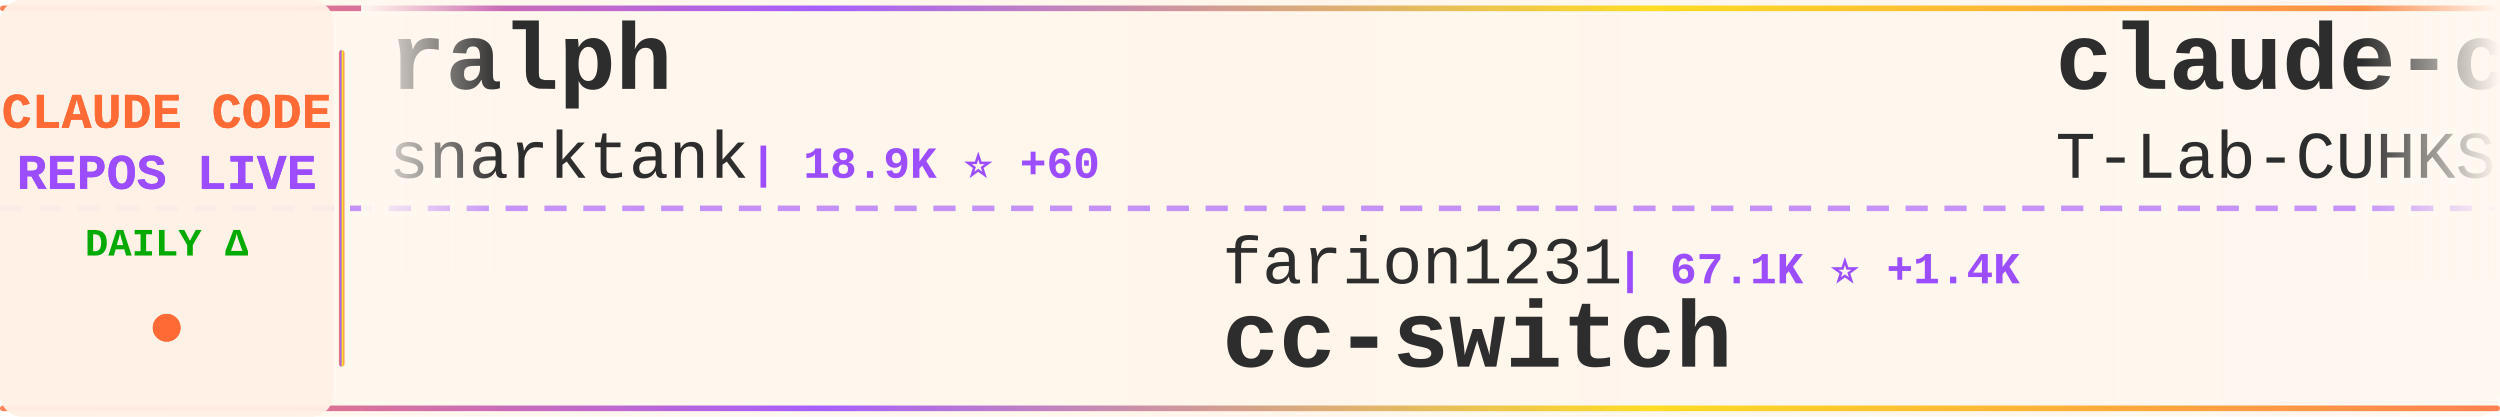
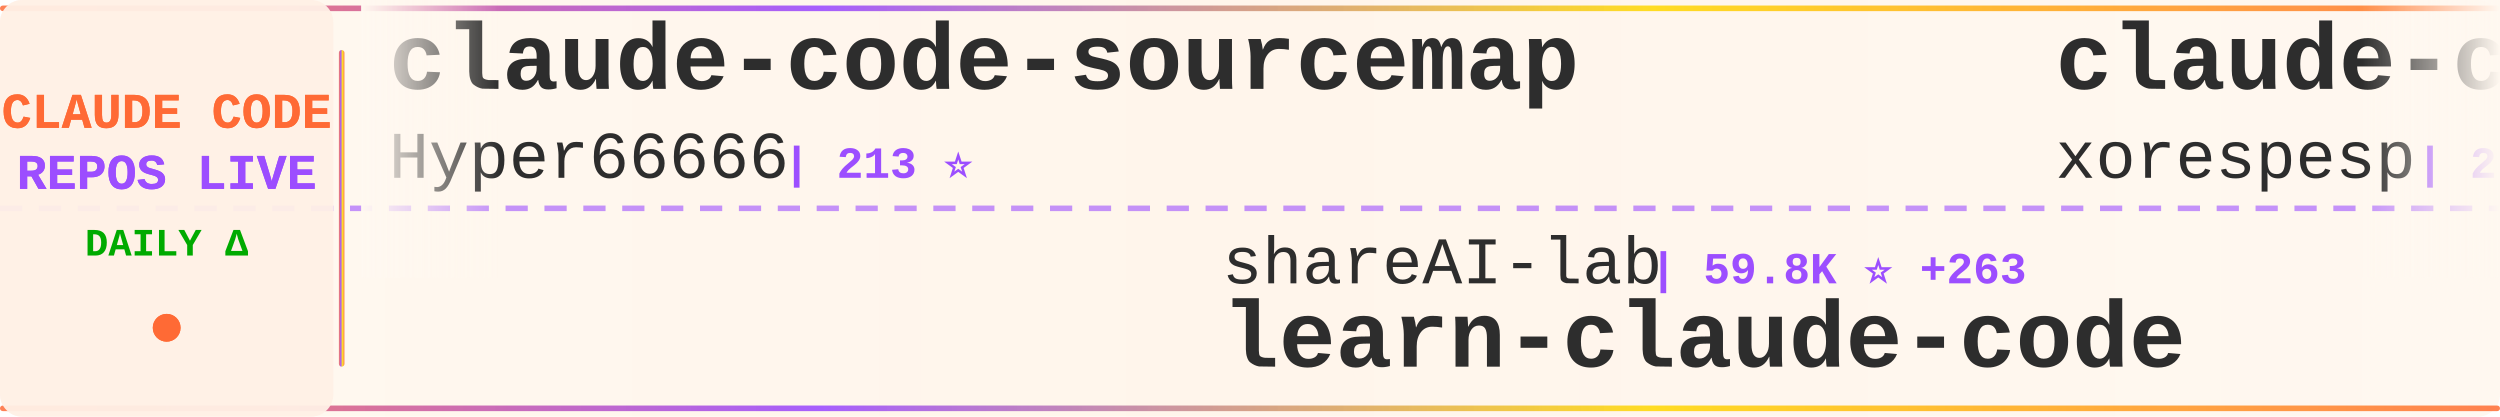
<svg xmlns="http://www.w3.org/2000/svg" width="900" height="150">
  <defs>
    <linearGradient id="tickerBg" x1="0%" y1="0%" x2="100%" y2="0%">
      <stop offset="0%" style="stop-color:#fff8f0;stop-opacity:0.98" />
      <stop offset="50%" style="stop-color:#fff5eb;stop-opacity:1" />
      <stop offset="100%" style="stop-color:#fff8f0;stop-opacity:0.98" />
    </linearGradient>
    <linearGradient id="borderGrad" x1="0%" y1="0%" x2="100%" y2="0%">
      <stop offset="0%" style="stop-color:#FF6B35;stop-opacity:0.85">
        <animate attributeName="stop-opacity" values="0.85;1;0.85" dur="2s" repeatCount="indefinite" />
      </stop>
      <stop offset="33%" style="stop-color:#9C4EFF;stop-opacity:0.9">
        <animate attributeName="stop-opacity" values="0.9;1;0.9" dur="2.2s" repeatCount="indefinite" />
      </stop>
      <stop offset="66%" style="stop-color:#FFD700;stop-opacity:0.85">
        <animate attributeName="stop-opacity" values="0.85;1;0.85" dur="1.8s" repeatCount="indefinite" />
      </stop>
      <stop offset="100%" style="stop-color:#FF6B35;stop-opacity:0.85">
        <animate attributeName="stop-opacity" values="0.85;1;0.85" dur="2s" repeatCount="indefinite" />
      </stop>
    </linearGradient>
    <filter id="textGlow">
      <feGaussianBlur stdDeviation="0.15" result="coloredBlur" />
      <feMerge>
        <feMergeNode in="coloredBlur" />
        <feMergeNode in="SourceGraphic" />
      </feMerge>
    </filter>
    <filter id="metricGlow">
      <feGaussianBlur stdDeviation="0.2" result="coloredBlur" />
      <feMerge>
        <feMergeNode in="coloredBlur" />
        <feMergeNode in="SourceGraphic" />
      </feMerge>
    </filter>
    <linearGradient id="leftFade" x1="0%" y1="0%" x2="100%" y2="0%">
      <stop offset="0%" style="stop-color:#fff8f0;stop-opacity:1" />
      <stop offset="100%" style="stop-color:#fff8f0;stop-opacity:0" />
    </linearGradient>
    <linearGradient id="rightFade" x1="0%" y1="0%" x2="100%" y2="0%">
      <stop offset="0%" style="stop-color:#fff8f0;stop-opacity:0" />
      <stop offset="100%" style="stop-color:#fff8f0;stop-opacity:1" />
    </linearGradient>
  </defs>
  <rect width="900" height="150" fill="url(#tickerBg)" rx="8" />
  <rect x="0" y="2" width="900" height="2" fill="url(#borderGrad)" rx="1" />
  <rect x="0" y="146" width="900" height="2" fill="url(#borderGrad)" rx="1" />
  <line x1="0" y1="75" x2="900" y2="75" stroke="#9C4EFF" stroke-width="2" stroke-dasharray="8 6" opacity="0.6" />
  <rect x="0" y="0" width="120" height="150" fill="#fff0e6" opacity="0.95" rx="8" />
  <text x="60" y="46" font-family="'Courier New', monospace" font-size="18" font-weight="bold" fill="#FF6B35" text-anchor="middle" filter="url(#textGlow)">
    CLAUDE CODE
  </text>
  <text x="60" y="68" font-family="'Courier New', monospace" font-size="18" font-weight="bold" fill="#9C4EFF" text-anchor="middle" filter="url(#textGlow)">
    REPOS LIVE
  </text>
  <text x="60" y="92" font-family="'Courier New', monospace" font-size="14" font-weight="bold" fill="#00aa00" text-anchor="middle">
    DAILY Δ
  </text>
  <circle cx="60" cy="118" r="5" fill="#FF6B35" filter="url(#metricGlow)">
    <animate attributeName="r" values="4;6;4" dur="1.5s" repeatCount="indefinite" />
    <animate attributeName="opacity" values="0.6;1;0.6" dur="1.5s" repeatCount="indefinite" />
  </circle>
  <rect x="122" y="18" width="2" height="114" fill="url(#borderGrad)" rx="1" />
  <clipPath id="tickerClip">
    <rect x="130" y="0" width="770" height="150" />
  </clipPath>
  <g clip-path="url(#tickerClip)">
    <g id="tickerItems">
      <animateTransform attributeName="transform" attributeType="XML" type="translate" from="0 0" to="-3000 0" dur="54s" repeatCount="indefinite" />
      <g transform="translate(0, 0)">
-         <text x="140" y="32" font-family="'Courier New', monospace" font-size="34" font-weight="bold" fill="#2d2d2d">ralph</text>
-         <text x="140" y="64" font-family="'Courier New', monospace" font-size="24" font-weight="normal" fill="#2d2d2d" opacity="1.0">snarktank</text>
-         <text x="270" y="64" font-family="'Courier New', monospace" font-size="16" font-weight="bold" fill="#9C4EFF"> | 18.9K ⭐ +60</text>
+         <text x="140" y="32" font-family="'Courier New', monospace" font-size="34" font-weight="bold" fill="#2d2d2d">claude-code-sourcemap</text>
+         <text x="140" y="64" font-family="'Courier New', monospace" font-size="24" font-weight="normal" fill="#2d2d2d" opacity="1.0">Hyper66666</text>
+         <text x="282" y="64" font-family="'Courier New', monospace" font-size="16" font-weight="bold" fill="#9C4EFF"> | 213 ⭐</text>
      </g>
      <g transform="translate(300, 0)">
-         <text x="140" y="102" font-family="'Courier New', monospace" font-size="24" font-weight="normal" fill="#2d2d2d" opacity="1.0">farion1231</text>
-         <text x="282" y="102" font-family="'Courier New', monospace" font-size="16" font-weight="bold" fill="#9C4EFF"> | 67.1K ⭐ +1.4K</text>
-         <text x="140" y="132" font-family="'Courier New', monospace" font-size="34" font-weight="bold" fill="#2d2d2d">cc-switch</text>
+         <text x="140" y="102" font-family="'Courier New', monospace" font-size="24" font-weight="normal" fill="#2d2d2d" opacity="1.0">shareAI-lab</text>
+         <text x="294" y="102" font-family="'Courier New', monospace" font-size="16" font-weight="bold" fill="#9C4EFF"> | 59.8K ⭐ +263</text>
+         <text x="140" y="132" font-family="'Courier New', monospace" font-size="34" font-weight="bold" fill="#2d2d2d">learn-claude-code</text>
      </g>
      <g transform="translate(600, 0)">
        <text x="140" y="32" font-family="'Courier New', monospace" font-size="34" font-weight="bold" fill="#2d2d2d">claude-code</text>
-         <text x="140" y="64" font-family="'Courier New', monospace" font-size="24" font-weight="normal" fill="#2d2d2d" opacity="1.0">T-Lab-CUHKSZ</text>
-         <text x="306" y="64" font-family="'Courier New', monospace" font-size="16" font-weight="bold" fill="#9C4EFF"> | 309 ⭐</text>
+         <text x="140" y="64" font-family="'Courier New', monospace" font-size="24" font-weight="normal" fill="#2d2d2d" opacity="1.0">xorespesp</text>
+         <text x="270" y="64" font-family="'Courier New', monospace" font-size="16" font-weight="bold" fill="#9C4EFF"> | 223 ⭐</text>
      </g>
      <g transform="translate(900, 0)">
+         <text x="140" y="102" font-family="'Courier New', monospace" font-size="24" font-weight="normal" fill="#2d2d2d" opacity="1.0">alejandrobalderas</text>
+         <text x="366" y="102" font-family="'Courier New', monospace" font-size="16" font-weight="bold" fill="#9C4EFF"> | 1.9K ⭐ +3</text>
+         <text x="140" y="132" font-family="'Courier New', monospace" font-size="34" font-weight="bold" fill="#2d2d2d">claude-code-from-source</text>
+       </g>
+       <g transform="translate(1200, 0)">
+         <text x="140" y="32" font-family="'Courier New', monospace" font-size="34" font-weight="bold" fill="#2d2d2d">Claude-Code</text>
+         <text x="140" y="64" font-family="'Courier New', monospace" font-size="24" font-weight="normal" fill="#2d2d2d" opacity="1.0">pengchengneo</text>
+         <text x="306" y="64" font-family="'Courier New', monospace" font-size="16" font-weight="bold" fill="#9C4EFF"> | 1.3K ⭐ +9</text>
+       </g>
+       <g transform="translate(1500, 0)">
+         <text x="140" y="102" font-family="'Courier New', monospace" font-size="24" font-weight="normal" fill="#2d2d2d" opacity="1.0">AprilNEA</text>
+         <text x="258" y="102" font-family="'Courier New', monospace" font-size="16" font-weight="bold" fill="#9C4EFF"> | 377 ⭐</text>
+         <text x="140" y="132" font-family="'Courier New', monospace" font-size="34" font-weight="bold" fill="#2d2d2d">claude-code-source</text>
+       </g>
+       <g transform="translate(1800, 0)">
+         <text x="140" y="32" font-family="'Courier New', monospace" font-size="34" font-weight="bold" fill="#2d2d2d">claude-code</text>
+         <text x="140" y="64" font-family="'Courier New', monospace" font-size="24" font-weight="normal" fill="#2d2d2d" opacity="1.0">codeaashu</text>
+         <text x="270" y="64" font-family="'Courier New', monospace" font-size="16" font-weight="bold" fill="#9C4EFF"> | 2.5K ⭐ +10</text>
+       </g>
+       <g transform="translate(2100, 0)">
+         <text x="140" y="102" font-family="'Courier New', monospace" font-size="24" font-weight="normal" fill="#2d2d2d" opacity="1.0">wshobson</text>
+         <text x="258" y="102" font-family="'Courier New', monospace" font-size="16" font-weight="bold" fill="#9C4EFF"> | 35.2K ⭐ +82</text>
+         <text x="140" y="132" font-family="'Courier New', monospace" font-size="34" font-weight="bold" fill="#2d2d2d">agents</text>
+       </g>
+       <g transform="translate(2400, 0)">
+         <text x="140" y="32" font-family="'Courier New', monospace" font-size="34" font-weight="bold" fill="#2d2d2d">claude-code</text>
+         <text x="140" y="64" font-family="'Courier New', monospace" font-size="24" font-weight="normal" fill="#2d2d2d" opacity="1.0">claude-code-best</text>
+         <text x="354" y="64" font-family="'Courier New', monospace" font-size="16" font-weight="bold" fill="#9C4EFF"> | 18.0K ⭐ +79</text>
+       </g>
+       <g transform="translate(2700, 0)">
        <text x="140" y="102" font-family="'Courier New', monospace" font-size="24" font-weight="normal" fill="#2d2d2d" opacity="1.0">RishabhK103</text>
        <text x="294" y="102" font-family="'Courier New', monospace" font-size="16" font-weight="bold" fill="#9C4EFF"> | 81 ⭐ +1</text>
        <text x="140" y="132" font-family="'Courier New', monospace" font-size="34" font-weight="bold" fill="#2d2d2d">claude-code</text>
      </g>
-       <g transform="translate(1200, 0)">
-         <text x="140" y="32" font-family="'Courier New', monospace" font-size="34" font-weight="bold" fill="#2d2d2d">sc-claude-code-files</text>
-         <text x="140" y="64" font-family="'Courier New', monospace" font-size="24" font-weight="normal" fill="#2d2d2d" opacity="1.0">https-deeplearning-ai</text>
-         <text x="414" y="64" font-family="'Courier New', monospace" font-size="16" font-weight="bold" fill="#9C4EFF"> | 509 ⭐ +1</text>
-       </g>
-       <g transform="translate(1500, 0)">
-         <text x="140" y="102" font-family="'Courier New', monospace" font-size="24" font-weight="normal" fill="#2d2d2d" opacity="1.0">xorespesp</text>
-         <text x="270" y="102" font-family="'Courier New', monospace" font-size="16" font-weight="bold" fill="#9C4EFF"> | 223 ⭐</text>
-         <text x="140" y="132" font-family="'Courier New', monospace" font-size="34" font-weight="bold" fill="#2d2d2d">claude-code</text>
-       </g>
-       <g transform="translate(1800, 0)">
-         <text x="140" y="32" font-family="'Courier New', monospace" font-size="34" font-weight="bold" fill="#2d2d2d">how-claude-code-works</text>
-         <text x="140" y="64" font-family="'Courier New', monospace" font-size="24" font-weight="normal" fill="#2d2d2d" opacity="1.0">Windy3f3f3f3f</text>
-         <text x="318" y="64" font-family="'Courier New', monospace" font-size="16" font-weight="bold" fill="#9C4EFF"> | 2.3K ⭐ +21</text>
-       </g>
-       <g transform="translate(2100, 0)">
-         <text x="140" y="102" font-family="'Courier New', monospace" font-size="24" font-weight="normal" fill="#2d2d2d" opacity="1.0">diet103</text>
-         <text x="246" y="102" font-family="'Courier New', monospace" font-size="16" font-weight="bold" fill="#9C4EFF"> | 9.6K ⭐ +5</text>
-         <text x="140" y="132" font-family="'Courier New', monospace" font-size="34" font-weight="bold" fill="#2d2d2d">claude-code-infrastructu...</text>
-       </g>
-       <g transform="translate(2400, 0)">
-         <text x="140" y="32" font-family="'Courier New', monospace" font-size="34" font-weight="bold" fill="#2d2d2d">antigravity-awesome-skil...</text>
-         <text x="140" y="64" font-family="'Courier New', monospace" font-size="24" font-weight="normal" fill="#2d2d2d" opacity="1.0">sickn33</text>
-         <text x="246" y="64" font-family="'Courier New', monospace" font-size="16" font-weight="bold" fill="#9C4EFF"> | 37.1K ⭐ +143</text>
-       </g>
-       <g transform="translate(2700, 0)">
-         <text x="140" y="102" font-family="'Courier New', monospace" font-size="24" font-weight="normal" fill="#2d2d2d" opacity="1.0">Windy3f3f3f3f</text>
-         <text x="318" y="102" font-family="'Courier New', monospace" font-size="16" font-weight="bold" fill="#9C4EFF"> | 1.2K ⭐ +10</text>
-         <text x="140" y="132" font-family="'Courier New', monospace" font-size="34" font-weight="bold" fill="#2d2d2d">claude-code-from-scratch</text>
-       </g>
      <g transform="translate(3000, 0)">
-         <text x="140" y="32" font-family="'Courier New', monospace" font-size="34" font-weight="bold" fill="#2d2d2d">ralph</text>
-         <text x="140" y="64" font-family="'Courier New', monospace" font-size="24" font-weight="normal" fill="#2d2d2d" opacity="1.0">snarktank</text>
-         <text x="270" y="64" font-family="'Courier New', monospace" font-size="16" font-weight="bold" fill="#9C4EFF"> | 18.9K ⭐ +60</text>
+         <text x="140" y="32" font-family="'Courier New', monospace" font-size="34" font-weight="bold" fill="#2d2d2d">claude-code-sourcemap</text>
+         <text x="140" y="64" font-family="'Courier New', monospace" font-size="24" font-weight="normal" fill="#2d2d2d" opacity="1.0">Hyper66666</text>
+         <text x="282" y="64" font-family="'Courier New', monospace" font-size="16" font-weight="bold" fill="#9C4EFF"> | 213 ⭐</text>
      </g>
      <g transform="translate(3300, 0)">
-         <text x="140" y="102" font-family="'Courier New', monospace" font-size="24" font-weight="normal" fill="#2d2d2d" opacity="1.0">farion1231</text>
-         <text x="282" y="102" font-family="'Courier New', monospace" font-size="16" font-weight="bold" fill="#9C4EFF"> | 67.1K ⭐ +1.4K</text>
-         <text x="140" y="132" font-family="'Courier New', monospace" font-size="34" font-weight="bold" fill="#2d2d2d">cc-switch</text>
+         <text x="140" y="102" font-family="'Courier New', monospace" font-size="24" font-weight="normal" fill="#2d2d2d" opacity="1.0">shareAI-lab</text>
+         <text x="294" y="102" font-family="'Courier New', monospace" font-size="16" font-weight="bold" fill="#9C4EFF"> | 59.8K ⭐ +263</text>
+         <text x="140" y="132" font-family="'Courier New', monospace" font-size="34" font-weight="bold" fill="#2d2d2d">learn-claude-code</text>
      </g>
      <g transform="translate(3600, 0)">
        <text x="140" y="32" font-family="'Courier New', monospace" font-size="34" font-weight="bold" fill="#2d2d2d">claude-code</text>
-         <text x="140" y="64" font-family="'Courier New', monospace" font-size="24" font-weight="normal" fill="#2d2d2d" opacity="1.0">T-Lab-CUHKSZ</text>
-         <text x="306" y="64" font-family="'Courier New', monospace" font-size="16" font-weight="bold" fill="#9C4EFF"> | 309 ⭐</text>
+         <text x="140" y="64" font-family="'Courier New', monospace" font-size="24" font-weight="normal" fill="#2d2d2d" opacity="1.0">xorespesp</text>
+         <text x="270" y="64" font-family="'Courier New', monospace" font-size="16" font-weight="bold" fill="#9C4EFF"> | 223 ⭐</text>
      </g>
      <g transform="translate(3900, 0)">
-         <text x="140" y="102" font-family="'Courier New', monospace" font-size="24" font-weight="normal" fill="#2d2d2d" opacity="1.0">RishabhK103</text>
-         <text x="294" y="102" font-family="'Courier New', monospace" font-size="16" font-weight="bold" fill="#9C4EFF"> | 81 ⭐ +1</text>
-         <text x="140" y="132" font-family="'Courier New', monospace" font-size="34" font-weight="bold" fill="#2d2d2d">claude-code</text>
+         <text x="140" y="102" font-family="'Courier New', monospace" font-size="24" font-weight="normal" fill="#2d2d2d" opacity="1.0">alejandrobalderas</text>
+         <text x="366" y="102" font-family="'Courier New', monospace" font-size="16" font-weight="bold" fill="#9C4EFF"> | 1.9K ⭐ +3</text>
+         <text x="140" y="132" font-family="'Courier New', monospace" font-size="34" font-weight="bold" fill="#2d2d2d">claude-code-from-source</text>
      </g>
    </g>
  </g>
  <rect x="130" y="0" width="50" height="100" fill="url(#leftFade)" />
  <rect x="850" y="0" width="50" height="100" fill="url(#rightFade)" />
</svg>
